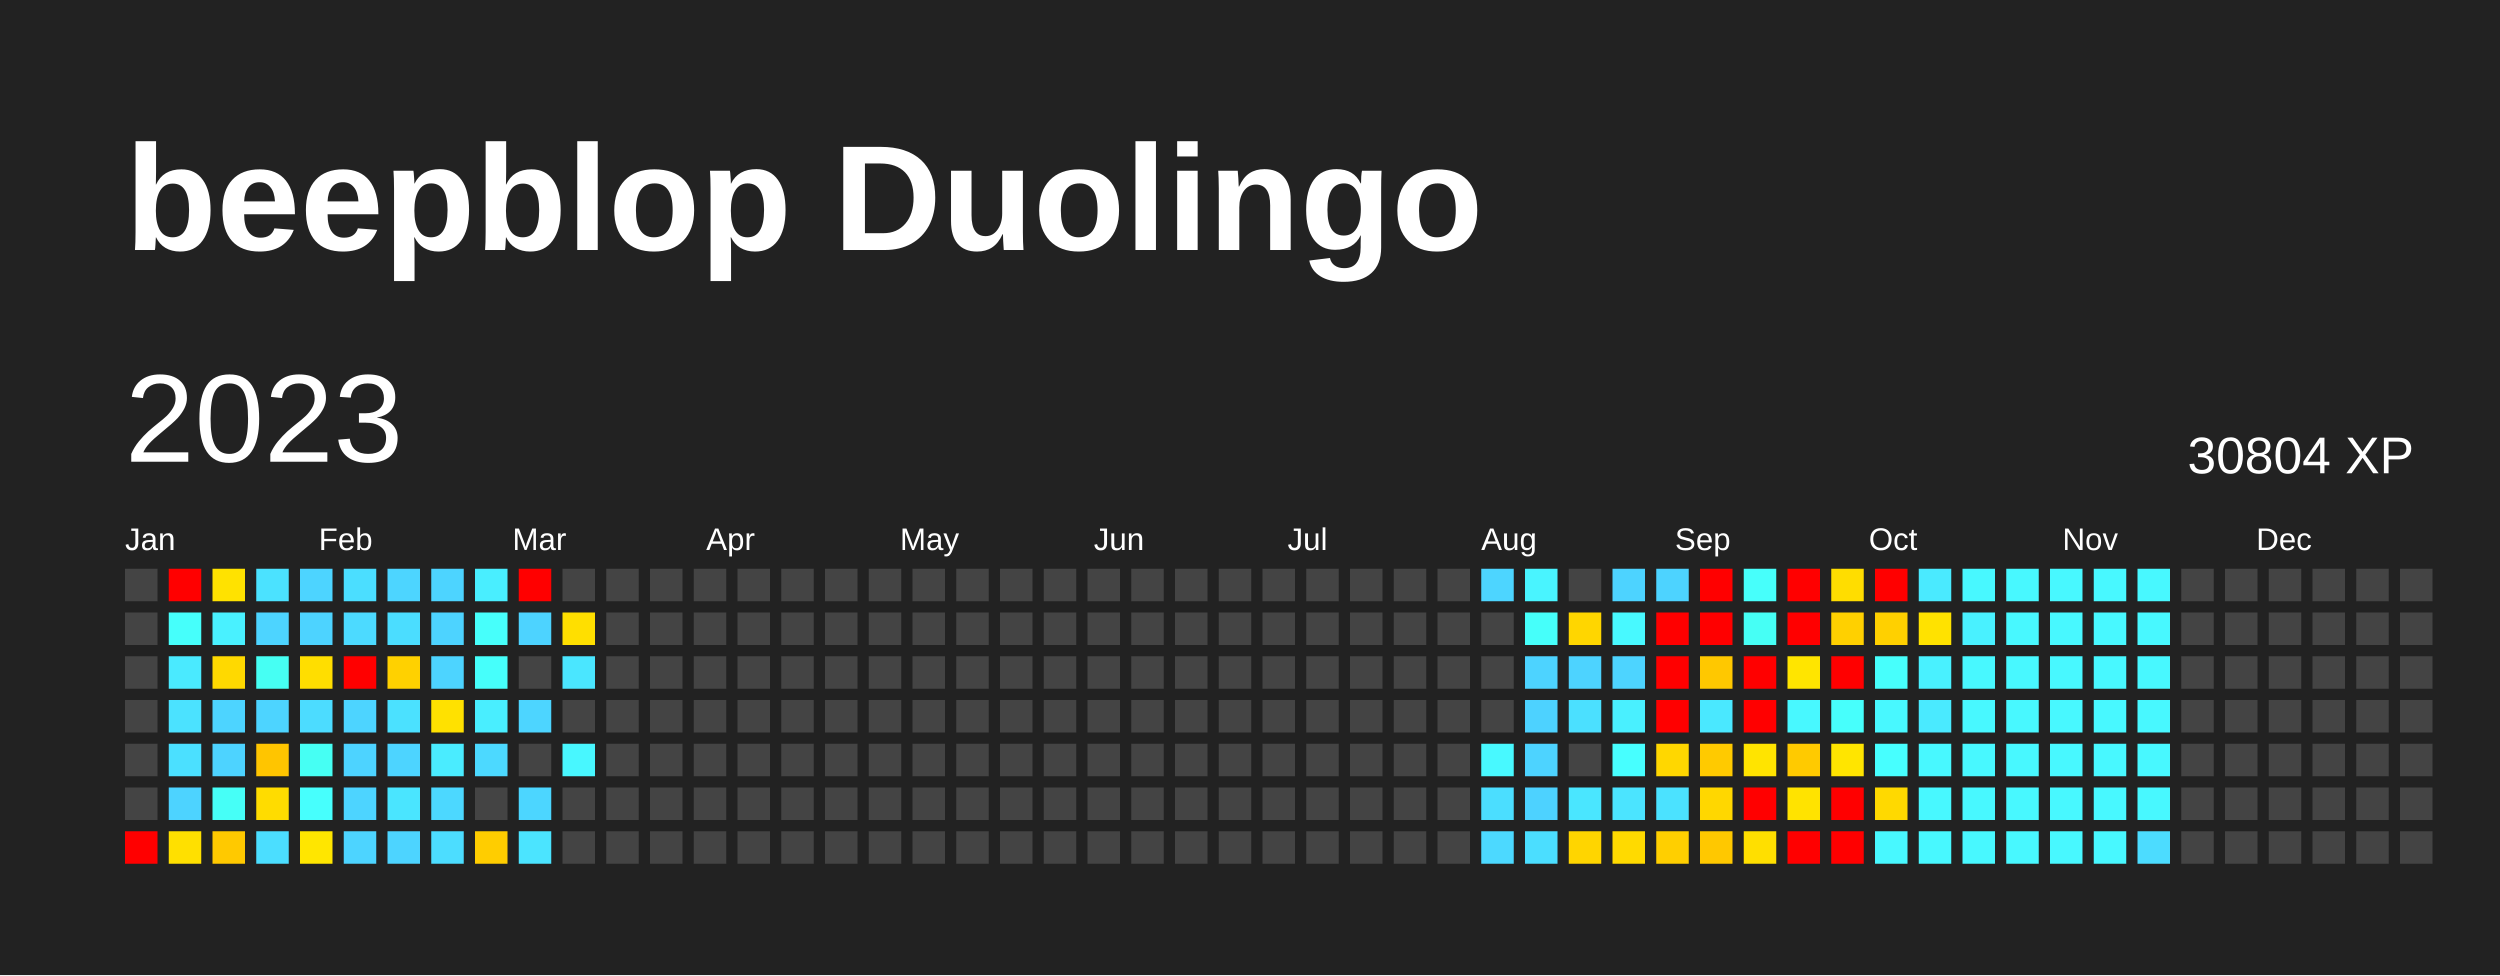
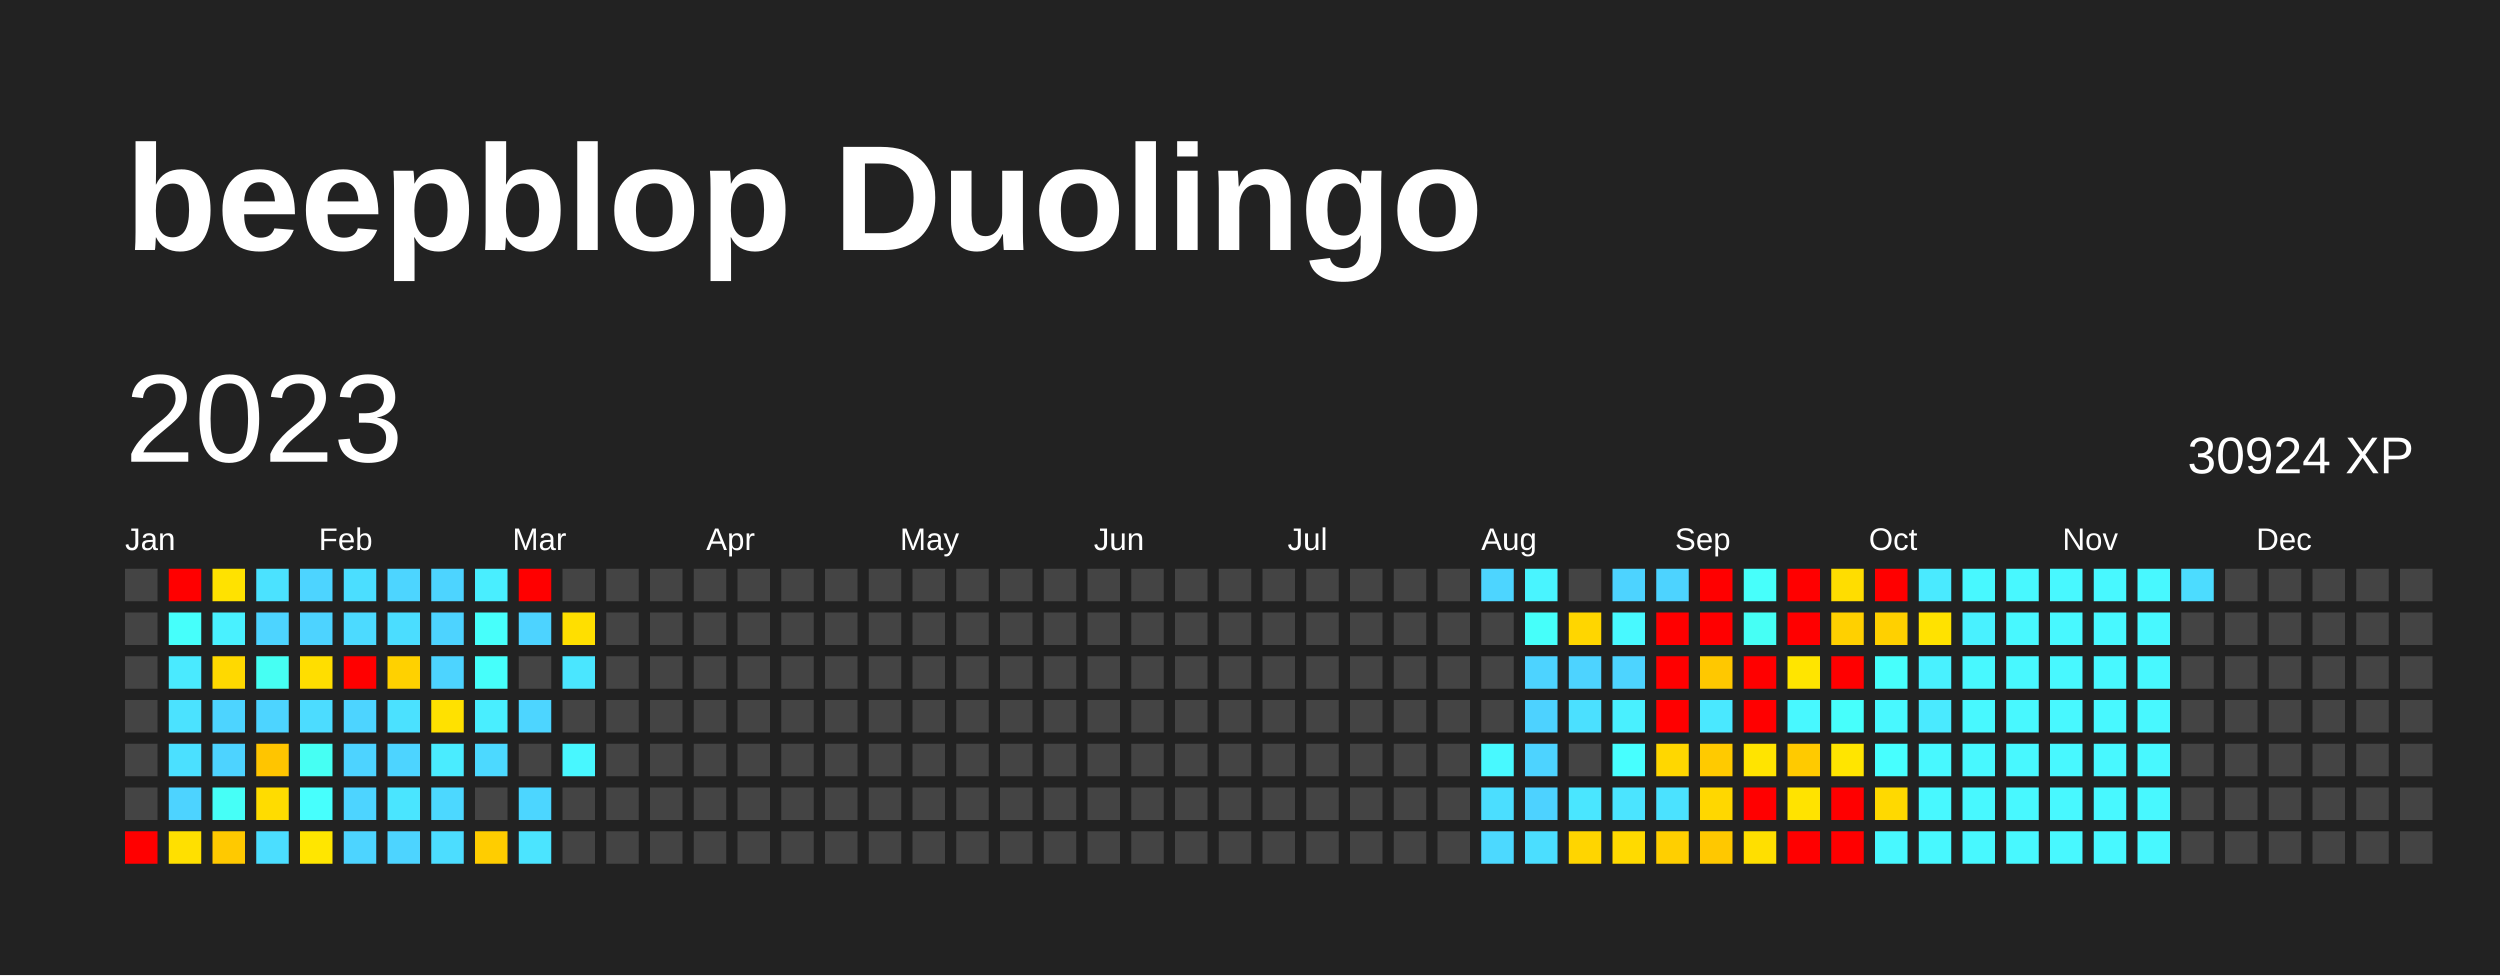
<svg xmlns="http://www.w3.org/2000/svg" baseProfile="full" height="78mm" version="1.1" viewBox="0,0,200,78" width="200mm">
  <defs />
  <rect fill="#222222" height="78" width="200" x="0" y="0" />
  <text fill="#FFFFFF" style="font-size:12px; font-family:Arial; font-weight:bold;" x="10" y="20">beepblop Duolingo</text>
  <text dominant-baseline="hanging" fill="#FFFFFF" style="font-size:10.0px; font-family:Arial;" x="10" y="30">2023</text>
-   <text dominant-baseline="hanging" fill="#FFFFFF" style="font-size:4.125px; font-family:Arial;" x="175" y="35">30804 XP</text>
+   <text dominant-baseline="hanging" fill="#FFFFFF" style="font-size:4.125px; font-family:Arial;" x="175" y="35">30924 XP</text>
  <text fill="#FFFFFF" style="font-size:2.5px; font-family:Arial" x="10.0" y="44">Jan</text>
  <text fill="#FFFFFF" style="font-size:2.5px; font-family:Arial" x="25.5" y="44">Feb</text>
  <text fill="#FFFFFF" style="font-size:2.5px; font-family:Arial" x="41.0" y="44">Mar</text>
  <text fill="#FFFFFF" style="font-size:2.5px; font-family:Arial" x="56.5" y="44">Apr</text>
  <text fill="#FFFFFF" style="font-size:2.5px; font-family:Arial" x="72.0" y="44">May</text>
  <text fill="#FFFFFF" style="font-size:2.5px; font-family:Arial" x="87.5" y="44">Jun</text>
  <text fill="#FFFFFF" style="font-size:2.5px; font-family:Arial" x="103.0" y="44">Jul</text>
  <text fill="#FFFFFF" style="font-size:2.5px; font-family:Arial" x="118.5" y="44">Aug</text>
  <text fill="#FFFFFF" style="font-size:2.5px; font-family:Arial" x="134.0" y="44">Sep</text>
  <text fill="#FFFFFF" style="font-size:2.5px; font-family:Arial" x="149.5" y="44">Oct</text>
  <text fill="#FFFFFF" style="font-size:2.5px; font-family:Arial" x="165.0" y="44">Nov</text>
  <text fill="#FFFFFF" style="font-size:2.5px; font-family:Arial" x="180.5" y="44">Dec</text>
  <rect fill="#444444" height="2.6" width="2.6" x="10.0" y="45.5" />
  <rect fill="#444444" height="2.6" width="2.6" x="10.0" y="49.0" />
  <rect fill="#444444" height="2.6" width="2.6" x="10.0" y="52.5" />
  <rect fill="#444444" height="2.6" width="2.6" x="10.0" y="56.0" />
  <rect fill="#444444" height="2.6" width="2.6" x="10.0" y="59.5" />
  <rect fill="#444444" height="2.6" width="2.6" x="10.0" y="63.0" />
  <rect fill="red" height="2.6" width="2.6" x="10.0" y="66.5" />
  <rect fill="red" height="2.6" width="2.6" x="13.5" y="45.5" />
  <rect fill="#46fffb" height="2.6" width="2.6" x="13.5" y="49.0" />
  <rect fill="#4aeaff" height="2.6" width="2.6" x="13.5" y="52.5" />
  <rect fill="#4be2ff" height="2.6" width="2.6" x="13.5" y="56.0" />
  <rect fill="#4be0ff" height="2.6" width="2.6" x="13.5" y="59.5" />
  <rect fill="#4dd3ff" height="2.6" width="2.6" x="13.5" y="63.0" />
  <rect fill="#ffe000" height="2.6" width="2.6" x="13.5" y="66.5" />
  <rect fill="#ffe200" height="2.6" width="2.6" x="17.0" y="45.5" />
  <rect fill="#49f1ff" height="2.6" width="2.6" x="17.0" y="49.0" />
  <rect fill="#ffd900" height="2.6" width="2.6" x="17.0" y="52.5" />
  <rect fill="#4dd4ff" height="2.6" width="2.6" x="17.0" y="56.0" />
  <rect fill="#4dd3ff" height="2.6" width="2.6" x="17.0" y="59.5" />
  <rect fill="#46fff7" height="2.6" width="2.6" x="17.0" y="63.0" />
  <rect fill="#ffc900" height="2.6" width="2.6" x="17.0" y="66.5" />
  <rect fill="#4be2ff" height="2.6" width="2.6" x="20.5" y="45.5" />
  <rect fill="#4dd4ff" height="2.6" width="2.6" x="20.5" y="49.0" />
  <rect fill="#46fff3" height="2.6" width="2.6" x="20.5" y="52.5" />
  <rect fill="#4dd4ff" height="2.6" width="2.6" x="20.5" y="56.0" />
  <rect fill="#ffc500" height="2.6" width="2.6" x="20.5" y="59.5" />
  <rect fill="#ffdc00" height="2.6" width="2.6" x="20.5" y="63.0" />
  <rect fill="#4bdeff" height="2.6" width="2.6" x="20.5" y="66.5" />
  <rect fill="#4dd4ff" height="2.6" width="2.6" x="24.0" y="45.5" />
  <rect fill="#4dd3ff" height="2.6" width="2.6" x="24.0" y="49.0" />
  <rect fill="#ffde00" height="2.6" width="2.6" x="24.0" y="52.5" />
  <rect fill="#4cdcff" height="2.6" width="2.6" x="24.0" y="56.0" />
  <rect fill="#46fff3" height="2.6" width="2.6" x="24.0" y="59.5" />
  <rect fill="#47fffd" height="2.6" width="2.6" x="24.0" y="63.0" />
  <rect fill="#ffe600" height="2.6" width="2.6" x="24.0" y="66.5" />
  <rect fill="#4bdeff" height="2.6" width="2.6" x="27.5" y="45.5" />
  <rect fill="#4cdaff" height="2.6" width="2.6" x="27.5" y="49.0" />
  <rect fill="red" height="2.6" width="2.6" x="27.5" y="52.5" />
  <rect fill="#4dd4ff" height="2.6" width="2.6" x="27.5" y="56.0" />
  <rect fill="#4dd3ff" height="2.6" width="2.6" x="27.5" y="59.5" />
  <rect fill="#4dd4ff" height="2.6" width="2.6" x="27.5" y="63.0" />
  <rect fill="#4dd4ff" height="2.6" width="2.6" x="27.5" y="66.5" />
  <rect fill="#4dd5ff" height="2.6" width="2.6" x="31.0" y="45.5" />
  <rect fill="#4bddff" height="2.6" width="2.6" x="31.0" y="49.0" />
  <rect fill="#ffd100" height="2.6" width="2.6" x="31.0" y="52.5" />
  <rect fill="#4be1ff" height="2.6" width="2.6" x="31.0" y="56.0" />
  <rect fill="#4dd4ff" height="2.6" width="2.6" x="31.0" y="59.5" />
  <rect fill="#4ae5ff" height="2.6" width="2.6" x="31.0" y="63.0" />
  <rect fill="#4dd4ff" height="2.6" width="2.6" x="31.0" y="66.5" />
  <rect fill="#4dd4ff" height="2.6" width="2.6" x="34.5" y="45.5" />
  <rect fill="#4dd3ff" height="2.6" width="2.6" x="34.5" y="49.0" />
  <rect fill="#4dd4ff" height="2.6" width="2.6" x="34.5" y="52.5" />
  <rect fill="#ffe100" height="2.6" width="2.6" x="34.5" y="56.0" />
  <rect fill="#4aecff" height="2.6" width="2.6" x="34.5" y="59.5" />
  <rect fill="#4cd8ff" height="2.6" width="2.6" x="34.5" y="63.0" />
  <rect fill="#4cddff" height="2.6" width="2.6" x="34.5" y="66.5" />
  <rect fill="#49eeff" height="2.6" width="2.6" x="38.0" y="45.5" />
  <rect fill="#47fffb" height="2.6" width="2.6" x="38.0" y="49.0" />
  <rect fill="#46fffb" height="2.6" width="2.6" x="38.0" y="52.5" />
  <rect fill="#49eeff" height="2.6" width="2.6" x="38.0" y="56.0" />
  <rect fill="#4cd9ff" height="2.6" width="2.6" x="38.0" y="59.5" />
  <rect fill="#444444" height="2.6" width="2.6" x="38.0" y="63.0" />
  <rect fill="#ffcd00" height="2.6" width="2.6" x="38.0" y="66.5" />
  <rect fill="red" height="2.6" width="2.6" x="41.5" y="45.5" />
  <rect fill="#4dd3ff" height="2.6" width="2.6" x="41.5" y="49.0" />
  <rect fill="#444444" height="2.6" width="2.6" x="41.5" y="52.5" />
  <rect fill="#4dd5ff" height="2.6" width="2.6" x="41.5" y="56.0" />
  <rect fill="#444444" height="2.6" width="2.6" x="41.5" y="59.5" />
  <rect fill="#4cd6ff" height="2.6" width="2.6" x="41.5" y="63.0" />
  <rect fill="#4be4ff" height="2.6" width="2.6" x="41.5" y="66.5" />
  <rect fill="#444444" height="2.6" width="2.6" x="45.0" y="45.5" />
  <rect fill="#ffdf00" height="2.6" width="2.6" x="45.0" y="49.0" />
  <rect fill="#4ae6ff" height="2.6" width="2.6" x="45.0" y="52.5" />
  <rect fill="#444444" height="2.6" width="2.6" x="45.0" y="56.0" />
  <rect fill="#48f7ff" height="2.6" width="2.6" x="45.0" y="59.5" />
  <rect fill="#444444" height="2.6" width="2.6" x="45.0" y="63.0" />
  <rect fill="#444444" height="2.6" width="2.6" x="45.0" y="66.5" />
  <rect fill="#444444" height="2.6" width="2.6" x="48.5" y="45.5" />
  <rect fill="#444444" height="2.6" width="2.6" x="48.5" y="49.0" />
  <rect fill="#444444" height="2.6" width="2.6" x="48.5" y="52.5" />
  <rect fill="#444444" height="2.6" width="2.6" x="48.5" y="56.0" />
  <rect fill="#444444" height="2.6" width="2.6" x="48.5" y="59.5" />
  <rect fill="#444444" height="2.6" width="2.6" x="48.5" y="63.0" />
  <rect fill="#444444" height="2.6" width="2.6" x="48.5" y="66.5" />
  <rect fill="#444444" height="2.6" width="2.6" x="52.0" y="45.5" />
  <rect fill="#444444" height="2.6" width="2.6" x="52.0" y="49.0" />
  <rect fill="#444444" height="2.6" width="2.6" x="52.0" y="52.5" />
  <rect fill="#444444" height="2.6" width="2.6" x="52.0" y="56.0" />
  <rect fill="#444444" height="2.6" width="2.6" x="52.0" y="59.5" />
  <rect fill="#444444" height="2.6" width="2.6" x="52.0" y="63.0" />
  <rect fill="#444444" height="2.6" width="2.6" x="52.0" y="66.5" />
  <rect fill="#444444" height="2.6" width="2.6" x="55.5" y="45.5" />
  <rect fill="#444444" height="2.6" width="2.6" x="55.5" y="49.0" />
  <rect fill="#444444" height="2.6" width="2.6" x="55.5" y="52.5" />
  <rect fill="#444444" height="2.6" width="2.6" x="55.5" y="56.0" />
  <rect fill="#444444" height="2.6" width="2.6" x="55.5" y="59.5" />
  <rect fill="#444444" height="2.6" width="2.6" x="55.5" y="63.0" />
  <rect fill="#444444" height="2.6" width="2.6" x="55.5" y="66.5" />
  <rect fill="#444444" height="2.6" width="2.6" x="59.0" y="45.5" />
  <rect fill="#444444" height="2.6" width="2.6" x="59.0" y="49.0" />
  <rect fill="#444444" height="2.6" width="2.6" x="59.0" y="52.5" />
  <rect fill="#444444" height="2.6" width="2.6" x="59.0" y="56.0" />
  <rect fill="#444444" height="2.6" width="2.6" x="59.0" y="59.5" />
  <rect fill="#444444" height="2.6" width="2.6" x="59.0" y="63.0" />
  <rect fill="#444444" height="2.6" width="2.6" x="59.0" y="66.5" />
  <rect fill="#444444" height="2.6" width="2.6" x="62.5" y="45.5" />
  <rect fill="#444444" height="2.6" width="2.6" x="62.5" y="49.0" />
  <rect fill="#444444" height="2.6" width="2.6" x="62.5" y="52.5" />
  <rect fill="#444444" height="2.6" width="2.6" x="62.5" y="56.0" />
  <rect fill="#444444" height="2.6" width="2.6" x="62.5" y="59.5" />
  <rect fill="#444444" height="2.6" width="2.6" x="62.5" y="63.0" />
  <rect fill="#444444" height="2.6" width="2.6" x="62.5" y="66.5" />
  <rect fill="#444444" height="2.6" width="2.6" x="66.0" y="45.5" />
  <rect fill="#444444" height="2.6" width="2.6" x="66.0" y="49.0" />
  <rect fill="#444444" height="2.6" width="2.6" x="66.0" y="52.5" />
  <rect fill="#444444" height="2.6" width="2.6" x="66.0" y="56.0" />
  <rect fill="#444444" height="2.6" width="2.6" x="66.0" y="59.5" />
  <rect fill="#444444" height="2.6" width="2.6" x="66.0" y="63.0" />
  <rect fill="#444444" height="2.6" width="2.6" x="66.0" y="66.5" />
  <rect fill="#444444" height="2.6" width="2.6" x="69.5" y="45.5" />
  <rect fill="#444444" height="2.6" width="2.6" x="69.5" y="49.0" />
  <rect fill="#444444" height="2.6" width="2.6" x="69.5" y="52.5" />
  <rect fill="#444444" height="2.6" width="2.6" x="69.5" y="56.0" />
  <rect fill="#444444" height="2.6" width="2.6" x="69.5" y="59.5" />
  <rect fill="#444444" height="2.6" width="2.6" x="69.5" y="63.0" />
  <rect fill="#444444" height="2.6" width="2.6" x="69.5" y="66.5" />
  <rect fill="#444444" height="2.6" width="2.6" x="73.0" y="45.5" />
  <rect fill="#444444" height="2.6" width="2.6" x="73.0" y="49.0" />
  <rect fill="#444444" height="2.6" width="2.6" x="73.0" y="52.5" />
  <rect fill="#444444" height="2.6" width="2.6" x="73.0" y="56.0" />
  <rect fill="#444444" height="2.6" width="2.6" x="73.0" y="59.5" />
  <rect fill="#444444" height="2.6" width="2.6" x="73.0" y="63.0" />
  <rect fill="#444444" height="2.6" width="2.6" x="73.0" y="66.5" />
  <rect fill="#444444" height="2.6" width="2.6" x="76.5" y="45.5" />
  <rect fill="#444444" height="2.6" width="2.6" x="76.5" y="49.0" />
  <rect fill="#444444" height="2.6" width="2.6" x="76.5" y="52.5" />
  <rect fill="#444444" height="2.6" width="2.6" x="76.5" y="56.0" />
  <rect fill="#444444" height="2.6" width="2.6" x="76.5" y="59.5" />
  <rect fill="#444444" height="2.6" width="2.6" x="76.5" y="63.0" />
  <rect fill="#444444" height="2.6" width="2.6" x="76.5" y="66.5" />
  <rect fill="#444444" height="2.6" width="2.6" x="80.0" y="45.5" />
  <rect fill="#444444" height="2.6" width="2.6" x="80.0" y="49.0" />
  <rect fill="#444444" height="2.6" width="2.6" x="80.0" y="52.5" />
  <rect fill="#444444" height="2.6" width="2.6" x="80.0" y="56.0" />
  <rect fill="#444444" height="2.6" width="2.6" x="80.0" y="59.5" />
  <rect fill="#444444" height="2.6" width="2.6" x="80.0" y="63.0" />
  <rect fill="#444444" height="2.6" width="2.6" x="80.0" y="66.5" />
  <rect fill="#444444" height="2.6" width="2.6" x="83.5" y="45.5" />
  <rect fill="#444444" height="2.6" width="2.6" x="83.5" y="49.0" />
  <rect fill="#444444" height="2.6" width="2.6" x="83.5" y="52.5" />
  <rect fill="#444444" height="2.6" width="2.6" x="83.5" y="56.0" />
  <rect fill="#444444" height="2.6" width="2.6" x="83.5" y="59.5" />
  <rect fill="#444444" height="2.6" width="2.6" x="83.5" y="63.0" />
  <rect fill="#444444" height="2.6" width="2.6" x="83.5" y="66.5" />
  <rect fill="#444444" height="2.6" width="2.6" x="87.0" y="45.5" />
  <rect fill="#444444" height="2.6" width="2.6" x="87.0" y="49.0" />
  <rect fill="#444444" height="2.6" width="2.6" x="87.0" y="52.5" />
  <rect fill="#444444" height="2.6" width="2.6" x="87.0" y="56.0" />
  <rect fill="#444444" height="2.6" width="2.6" x="87.0" y="59.5" />
  <rect fill="#444444" height="2.6" width="2.6" x="87.0" y="63.0" />
  <rect fill="#444444" height="2.6" width="2.6" x="87.0" y="66.5" />
  <rect fill="#444444" height="2.6" width="2.6" x="90.5" y="45.5" />
  <rect fill="#444444" height="2.6" width="2.6" x="90.5" y="49.0" />
  <rect fill="#444444" height="2.6" width="2.6" x="90.5" y="52.5" />
  <rect fill="#444444" height="2.6" width="2.6" x="90.5" y="56.0" />
  <rect fill="#444444" height="2.6" width="2.6" x="90.5" y="59.5" />
  <rect fill="#444444" height="2.6" width="2.6" x="90.5" y="63.0" />
  <rect fill="#444444" height="2.6" width="2.6" x="90.5" y="66.5" />
  <rect fill="#444444" height="2.6" width="2.6" x="94.0" y="45.5" />
  <rect fill="#444444" height="2.6" width="2.6" x="94.0" y="49.0" />
  <rect fill="#444444" height="2.6" width="2.6" x="94.0" y="52.5" />
  <rect fill="#444444" height="2.6" width="2.6" x="94.0" y="56.0" />
  <rect fill="#444444" height="2.6" width="2.6" x="94.0" y="59.5" />
  <rect fill="#444444" height="2.6" width="2.6" x="94.0" y="63.0" />
  <rect fill="#444444" height="2.6" width="2.6" x="94.0" y="66.5" />
  <rect fill="#444444" height="2.6" width="2.6" x="97.5" y="45.5" />
  <rect fill="#444444" height="2.6" width="2.6" x="97.5" y="49.0" />
  <rect fill="#444444" height="2.6" width="2.6" x="97.5" y="52.5" />
  <rect fill="#444444" height="2.6" width="2.6" x="97.5" y="56.0" />
  <rect fill="#444444" height="2.6" width="2.6" x="97.5" y="59.5" />
  <rect fill="#444444" height="2.6" width="2.6" x="97.5" y="63.0" />
  <rect fill="#444444" height="2.6" width="2.6" x="97.5" y="66.5" />
  <rect fill="#444444" height="2.6" width="2.6" x="101.0" y="45.5" />
  <rect fill="#444444" height="2.6" width="2.6" x="101.0" y="49.0" />
  <rect fill="#444444" height="2.6" width="2.6" x="101.0" y="52.5" />
  <rect fill="#444444" height="2.6" width="2.6" x="101.0" y="56.0" />
  <rect fill="#444444" height="2.6" width="2.6" x="101.0" y="59.5" />
  <rect fill="#444444" height="2.6" width="2.6" x="101.0" y="63.0" />
  <rect fill="#444444" height="2.6" width="2.6" x="101.0" y="66.5" />
  <rect fill="#444444" height="2.6" width="2.6" x="104.5" y="45.5" />
  <rect fill="#444444" height="2.6" width="2.6" x="104.5" y="49.0" />
  <rect fill="#444444" height="2.6" width="2.6" x="104.5" y="52.5" />
  <rect fill="#444444" height="2.6" width="2.6" x="104.5" y="56.0" />
  <rect fill="#444444" height="2.6" width="2.6" x="104.5" y="59.5" />
  <rect fill="#444444" height="2.6" width="2.6" x="104.5" y="63.0" />
  <rect fill="#444444" height="2.6" width="2.6" x="104.5" y="66.5" />
  <rect fill="#444444" height="2.6" width="2.6" x="108.0" y="45.5" />
  <rect fill="#444444" height="2.6" width="2.6" x="108.0" y="49.0" />
  <rect fill="#444444" height="2.6" width="2.6" x="108.0" y="52.5" />
  <rect fill="#444444" height="2.6" width="2.6" x="108.0" y="56.0" />
  <rect fill="#444444" height="2.6" width="2.6" x="108.0" y="59.5" />
  <rect fill="#444444" height="2.6" width="2.6" x="108.0" y="63.0" />
  <rect fill="#444444" height="2.6" width="2.6" x="108.0" y="66.5" />
  <rect fill="#444444" height="2.6" width="2.6" x="111.5" y="45.5" />
  <rect fill="#444444" height="2.6" width="2.6" x="111.5" y="49.0" />
  <rect fill="#444444" height="2.6" width="2.6" x="111.5" y="52.5" />
  <rect fill="#444444" height="2.6" width="2.6" x="111.5" y="56.0" />
  <rect fill="#444444" height="2.6" width="2.6" x="111.5" y="59.5" />
  <rect fill="#444444" height="2.6" width="2.6" x="111.5" y="63.0" />
  <rect fill="#444444" height="2.6" width="2.6" x="111.5" y="66.5" />
  <rect fill="#444444" height="2.6" width="2.6" x="115.0" y="45.5" />
  <rect fill="#444444" height="2.6" width="2.6" x="115.0" y="49.0" />
  <rect fill="#444444" height="2.6" width="2.6" x="115.0" y="52.5" />
  <rect fill="#444444" height="2.6" width="2.6" x="115.0" y="56.0" />
  <rect fill="#444444" height="2.6" width="2.6" x="115.0" y="59.5" />
  <rect fill="#444444" height="2.6" width="2.6" x="115.0" y="63.0" />
  <rect fill="#444444" height="2.6" width="2.6" x="115.0" y="66.5" />
  <rect fill="#4dd5ff" height="2.6" width="2.6" x="118.5" y="45.5" />
  <rect fill="#444444" height="2.6" width="2.6" x="118.5" y="49.0" />
  <rect fill="#444444" height="2.6" width="2.6" x="118.5" y="52.5" />
  <rect fill="#444444" height="2.6" width="2.6" x="118.5" y="56.0" />
  <rect fill="#48f9ff" height="2.6" width="2.6" x="118.5" y="59.5" />
  <rect fill="#4bdeff" height="2.6" width="2.6" x="118.5" y="63.0" />
  <rect fill="#4cd9ff" height="2.6" width="2.6" x="118.5" y="66.5" />
  <rect fill="#49f4ff" height="2.6" width="2.6" x="122.0" y="45.5" />
  <rect fill="#46fffa" height="2.6" width="2.6" x="122.0" y="49.0" />
  <rect fill="#4dd3ff" height="2.6" width="2.6" x="122.0" y="52.5" />
  <rect fill="#4dd2ff" height="2.6" width="2.6" x="122.0" y="56.0" />
  <rect fill="#4dd3ff" height="2.6" width="2.6" x="122.0" y="59.5" />
  <rect fill="#4dd2ff" height="2.6" width="2.6" x="122.0" y="63.0" />
  <rect fill="#4bdeff" height="2.6" width="2.6" x="122.0" y="66.5" />
  <rect fill="#444444" height="2.6" width="2.6" x="125.5" y="45.5" />
  <rect fill="#ffd600" height="2.6" width="2.6" x="125.5" y="49.0" />
  <rect fill="#4dd3ff" height="2.6" width="2.6" x="125.5" y="52.5" />
  <rect fill="#4be0ff" height="2.6" width="2.6" x="125.5" y="56.0" />
  <rect fill="#444444" height="2.6" width="2.6" x="125.5" y="59.5" />
  <rect fill="#4ae6ff" height="2.6" width="2.6" x="125.5" y="63.0" />
  <rect fill="#ffd500" height="2.6" width="2.6" x="125.5" y="66.5" />
  <rect fill="#4dd3ff" height="2.6" width="2.6" x="129.0" y="45.5" />
  <rect fill="#48f9ff" height="2.6" width="2.6" x="129.0" y="49.0" />
  <rect fill="#4dd4ff" height="2.6" width="2.6" x="129.0" y="52.5" />
  <rect fill="#49f0ff" height="2.6" width="2.6" x="129.0" y="56.0" />
  <rect fill="#47ffff" height="2.6" width="2.6" x="129.0" y="59.5" />
  <rect fill="#4be4ff" height="2.6" width="2.6" x="129.0" y="63.0" />
  <rect fill="#ffda00" height="2.6" width="2.6" x="129.0" y="66.5" />
  <rect fill="#4dd3ff" height="2.6" width="2.6" x="132.5" y="45.5" />
  <rect fill="red" height="2.6" width="2.6" x="132.5" y="49.0" />
  <rect fill="red" height="2.6" width="2.6" x="132.5" y="52.5" />
  <rect fill="red" height="2.6" width="2.6" x="132.5" y="56.0" />
  <rect fill="#ffd700" height="2.6" width="2.6" x="132.5" y="59.5" />
  <rect fill="#4be2ff" height="2.6" width="2.6" x="132.5" y="63.0" />
  <rect fill="#ffcf00" height="2.6" width="2.6" x="132.5" y="66.5" />
  <rect fill="red" height="2.6" width="2.6" x="136.0" y="45.5" />
  <rect fill="red" height="2.6" width="2.6" x="136.0" y="49.0" />
  <rect fill="#ffc800" height="2.6" width="2.6" x="136.0" y="52.5" />
  <rect fill="#4ae8ff" height="2.6" width="2.6" x="136.0" y="56.0" />
  <rect fill="#ffca00" height="2.6" width="2.6" x="136.0" y="59.5" />
  <rect fill="#ffd700" height="2.6" width="2.6" x="136.0" y="63.0" />
  <rect fill="#ffc800" height="2.6" width="2.6" x="136.0" y="66.5" />
  <rect fill="#47fffb" height="2.6" width="2.6" x="139.5" y="45.5" />
  <rect fill="#46fff5" height="2.6" width="2.6" x="139.5" y="49.0" />
  <rect fill="red" height="2.6" width="2.6" x="139.5" y="52.5" />
  <rect fill="red" height="2.6" width="2.6" x="139.5" y="56.0" />
  <rect fill="#ffe400" height="2.6" width="2.6" x="139.5" y="59.5" />
  <rect fill="red" height="2.6" width="2.6" x="139.5" y="63.0" />
  <rect fill="#ffdf00" height="2.6" width="2.6" x="139.5" y="66.5" />
  <rect fill="red" height="2.6" width="2.6" x="143.0" y="45.5" />
  <rect fill="red" height="2.6" width="2.6" x="143.0" y="49.0" />
  <rect fill="#ffe500" height="2.6" width="2.6" x="143.0" y="52.5" />
  <rect fill="#48f8ff" height="2.6" width="2.6" x="143.0" y="56.0" />
  <rect fill="#ffca00" height="2.6" width="2.6" x="143.0" y="59.5" />
  <rect fill="#ffe300" height="2.6" width="2.6" x="143.0" y="63.0" />
  <rect fill="red" height="2.6" width="2.6" x="143.0" y="66.5" />
  <rect fill="#ffdd00" height="2.6" width="2.6" x="146.5" y="45.5" />
  <rect fill="#ffd000" height="2.6" width="2.6" x="146.5" y="49.0" />
  <rect fill="red" height="2.6" width="2.6" x="146.5" y="52.5" />
  <rect fill="#47fffc" height="2.6" width="2.6" x="146.5" y="56.0" />
  <rect fill="#ffe500" height="2.6" width="2.6" x="146.5" y="59.5" />
  <rect fill="red" height="2.6" width="2.6" x="146.5" y="63.0" />
  <rect fill="red" height="2.6" width="2.6" x="146.5" y="66.5" />
  <rect fill="red" height="2.6" width="2.6" x="150.0" y="45.5" />
  <rect fill="#ffd000" height="2.6" width="2.6" x="150.0" y="49.0" />
  <rect fill="#47fffc" height="2.6" width="2.6" x="150.0" y="52.5" />
  <rect fill="#48f8ff" height="2.6" width="2.6" x="150.0" y="56.0" />
  <rect fill="#47ffff" height="2.6" width="2.6" x="150.0" y="59.5" />
  <rect fill="#ffd900" height="2.6" width="2.6" x="150.0" y="63.0" />
  <rect fill="#48f8ff" height="2.6" width="2.6" x="150.0" y="66.5" />
  <rect fill="#4aeaff" height="2.6" width="2.6" x="153.5" y="45.5" />
  <rect fill="#ffe200" height="2.6" width="2.6" x="153.5" y="49.0" />
  <rect fill="#49f1ff" height="2.6" width="2.6" x="153.5" y="52.5" />
  <rect fill="#4aeaff" height="2.6" width="2.6" x="153.5" y="56.0" />
  <rect fill="#48f8ff" height="2.6" width="2.6" x="153.5" y="59.5" />
  <rect fill="#48f8ff" height="2.6" width="2.6" x="153.5" y="63.0" />
  <rect fill="#48f8ff" height="2.6" width="2.6" x="153.5" y="66.5" />
  <rect fill="#48f8ff" height="2.6" width="2.6" x="157.0" y="45.5" />
  <rect fill="#49f1ff" height="2.6" width="2.6" x="157.0" y="49.0" />
  <rect fill="#48f8ff" height="2.6" width="2.6" x="157.0" y="52.5" />
  <rect fill="#48f8ff" height="2.6" width="2.6" x="157.0" y="56.0" />
  <rect fill="#48f8ff" height="2.6" width="2.6" x="157.0" y="59.5" />
  <rect fill="#48f8ff" height="2.6" width="2.6" x="157.0" y="63.0" />
  <rect fill="#48f8ff" height="2.6" width="2.6" x="157.0" y="66.5" />
  <rect fill="#48f8ff" height="2.6" width="2.6" x="160.5" y="45.5" />
  <rect fill="#48f8ff" height="2.6" width="2.6" x="160.5" y="49.0" />
  <rect fill="#48f8ff" height="2.6" width="2.6" x="160.5" y="52.5" />
  <rect fill="#48f8ff" height="2.6" width="2.6" x="160.5" y="56.0" />
  <rect fill="#48f8ff" height="2.6" width="2.6" x="160.5" y="59.5" />
  <rect fill="#48f8ff" height="2.6" width="2.6" x="160.5" y="63.0" />
  <rect fill="#48f8ff" height="2.6" width="2.6" x="160.5" y="66.5" />
  <rect fill="#48f8ff" height="2.6" width="2.6" x="164.0" y="45.5" />
  <rect fill="#48f8ff" height="2.6" width="2.6" x="164.0" y="49.0" />
  <rect fill="#48f8ff" height="2.6" width="2.6" x="164.0" y="52.5" />
  <rect fill="#48f8ff" height="2.6" width="2.6" x="164.0" y="56.0" />
  <rect fill="#48f8ff" height="2.6" width="2.6" x="164.0" y="59.5" />
  <rect fill="#48f8ff" height="2.6" width="2.6" x="164.0" y="63.0" />
  <rect fill="#48f8ff" height="2.6" width="2.6" x="164.0" y="66.5" />
  <rect fill="#48f8ff" height="2.6" width="2.6" x="167.5" y="45.5" />
  <rect fill="#48f8ff" height="2.6" width="2.6" x="167.5" y="49.0" />
  <rect fill="#48f8ff" height="2.6" width="2.6" x="167.5" y="52.5" />
  <rect fill="#48f8ff" height="2.6" width="2.6" x="167.5" y="56.0" />
  <rect fill="#48f8ff" height="2.6" width="2.6" x="167.5" y="59.5" />
  <rect fill="#48f8ff" height="2.6" width="2.6" x="167.5" y="63.0" />
  <rect fill="#48f8ff" height="2.6" width="2.6" x="167.5" y="66.5" />
  <rect fill="#48f8ff" height="2.6" width="2.6" x="171.0" y="45.5" />
  <rect fill="#48f8ff" height="2.6" width="2.6" x="171.0" y="49.0" />
  <rect fill="#48f8ff" height="2.6" width="2.6" x="171.0" y="52.5" />
  <rect fill="#48f8ff" height="2.6" width="2.6" x="171.0" y="56.0" />
  <rect fill="#48f8ff" height="2.6" width="2.6" x="171.0" y="59.5" />
  <rect fill="#48f8ff" height="2.6" width="2.6" x="171.0" y="63.0" />
-   <rect fill="#4cdcff" height="2.6" width="2.6" x="171.0" y="66.5" />
-   <rect fill="#444444" height="2.6" width="2.6" x="174.5" y="45.5" />
+   <rect fill="#48f8ff" height="2.6" width="2.6" x="171.0" y="66.5" />
+   <rect fill="#4cdcff" height="2.6" width="2.6" x="174.5" y="45.5" />
  <rect fill="#444444" height="2.6" width="2.6" x="174.5" y="49.0" />
  <rect fill="#444444" height="2.6" width="2.6" x="174.5" y="52.5" />
  <rect fill="#444444" height="2.6" width="2.6" x="174.5" y="56.0" />
  <rect fill="#444444" height="2.6" width="2.6" x="174.5" y="59.5" />
  <rect fill="#444444" height="2.6" width="2.6" x="174.5" y="63.0" />
  <rect fill="#444444" height="2.6" width="2.6" x="174.5" y="66.5" />
  <rect fill="#444444" height="2.6" width="2.6" x="178.0" y="45.5" />
  <rect fill="#444444" height="2.6" width="2.6" x="178.0" y="49.0" />
  <rect fill="#444444" height="2.6" width="2.6" x="178.0" y="52.5" />
  <rect fill="#444444" height="2.6" width="2.6" x="178.0" y="56.0" />
  <rect fill="#444444" height="2.6" width="2.6" x="178.0" y="59.5" />
  <rect fill="#444444" height="2.6" width="2.6" x="178.0" y="63.0" />
  <rect fill="#444444" height="2.6" width="2.6" x="178.0" y="66.5" />
  <rect fill="#444444" height="2.6" width="2.6" x="181.5" y="45.5" />
  <rect fill="#444444" height="2.6" width="2.6" x="181.5" y="49.0" />
  <rect fill="#444444" height="2.6" width="2.6" x="181.5" y="52.5" />
  <rect fill="#444444" height="2.6" width="2.6" x="181.5" y="56.0" />
  <rect fill="#444444" height="2.6" width="2.6" x="181.5" y="59.5" />
  <rect fill="#444444" height="2.6" width="2.6" x="181.5" y="63.0" />
  <rect fill="#444444" height="2.6" width="2.6" x="181.5" y="66.5" />
  <rect fill="#444444" height="2.6" width="2.6" x="185.0" y="45.5" />
  <rect fill="#444444" height="2.6" width="2.6" x="185.0" y="49.0" />
  <rect fill="#444444" height="2.6" width="2.6" x="185.0" y="52.5" />
  <rect fill="#444444" height="2.6" width="2.6" x="185.0" y="56.0" />
  <rect fill="#444444" height="2.6" width="2.6" x="185.0" y="59.5" />
  <rect fill="#444444" height="2.6" width="2.6" x="185.0" y="63.0" />
  <rect fill="#444444" height="2.6" width="2.6" x="185.0" y="66.5" />
  <rect fill="#444444" height="2.6" width="2.6" x="188.5" y="45.5" />
  <rect fill="#444444" height="2.6" width="2.6" x="188.5" y="49.0" />
  <rect fill="#444444" height="2.6" width="2.6" x="188.5" y="52.5" />
  <rect fill="#444444" height="2.6" width="2.6" x="188.5" y="56.0" />
  <rect fill="#444444" height="2.6" width="2.6" x="188.5" y="59.5" />
  <rect fill="#444444" height="2.6" width="2.6" x="188.5" y="63.0" />
  <rect fill="#444444" height="2.6" width="2.6" x="188.5" y="66.5" />
  <rect fill="#444444" height="2.6" width="2.6" x="192.0" y="45.5" />
  <rect fill="#444444" height="2.6" width="2.6" x="192.0" y="49.0" />
  <rect fill="#444444" height="2.6" width="2.6" x="192.0" y="52.5" />
  <rect fill="#444444" height="2.6" width="2.6" x="192.0" y="56.0" />
  <rect fill="#444444" height="2.6" width="2.6" x="192.0" y="59.5" />
  <rect fill="#444444" height="2.6" width="2.6" x="192.0" y="63.0" />
  <rect fill="#444444" height="2.6" width="2.6" x="192.0" y="66.5" />
</svg>
